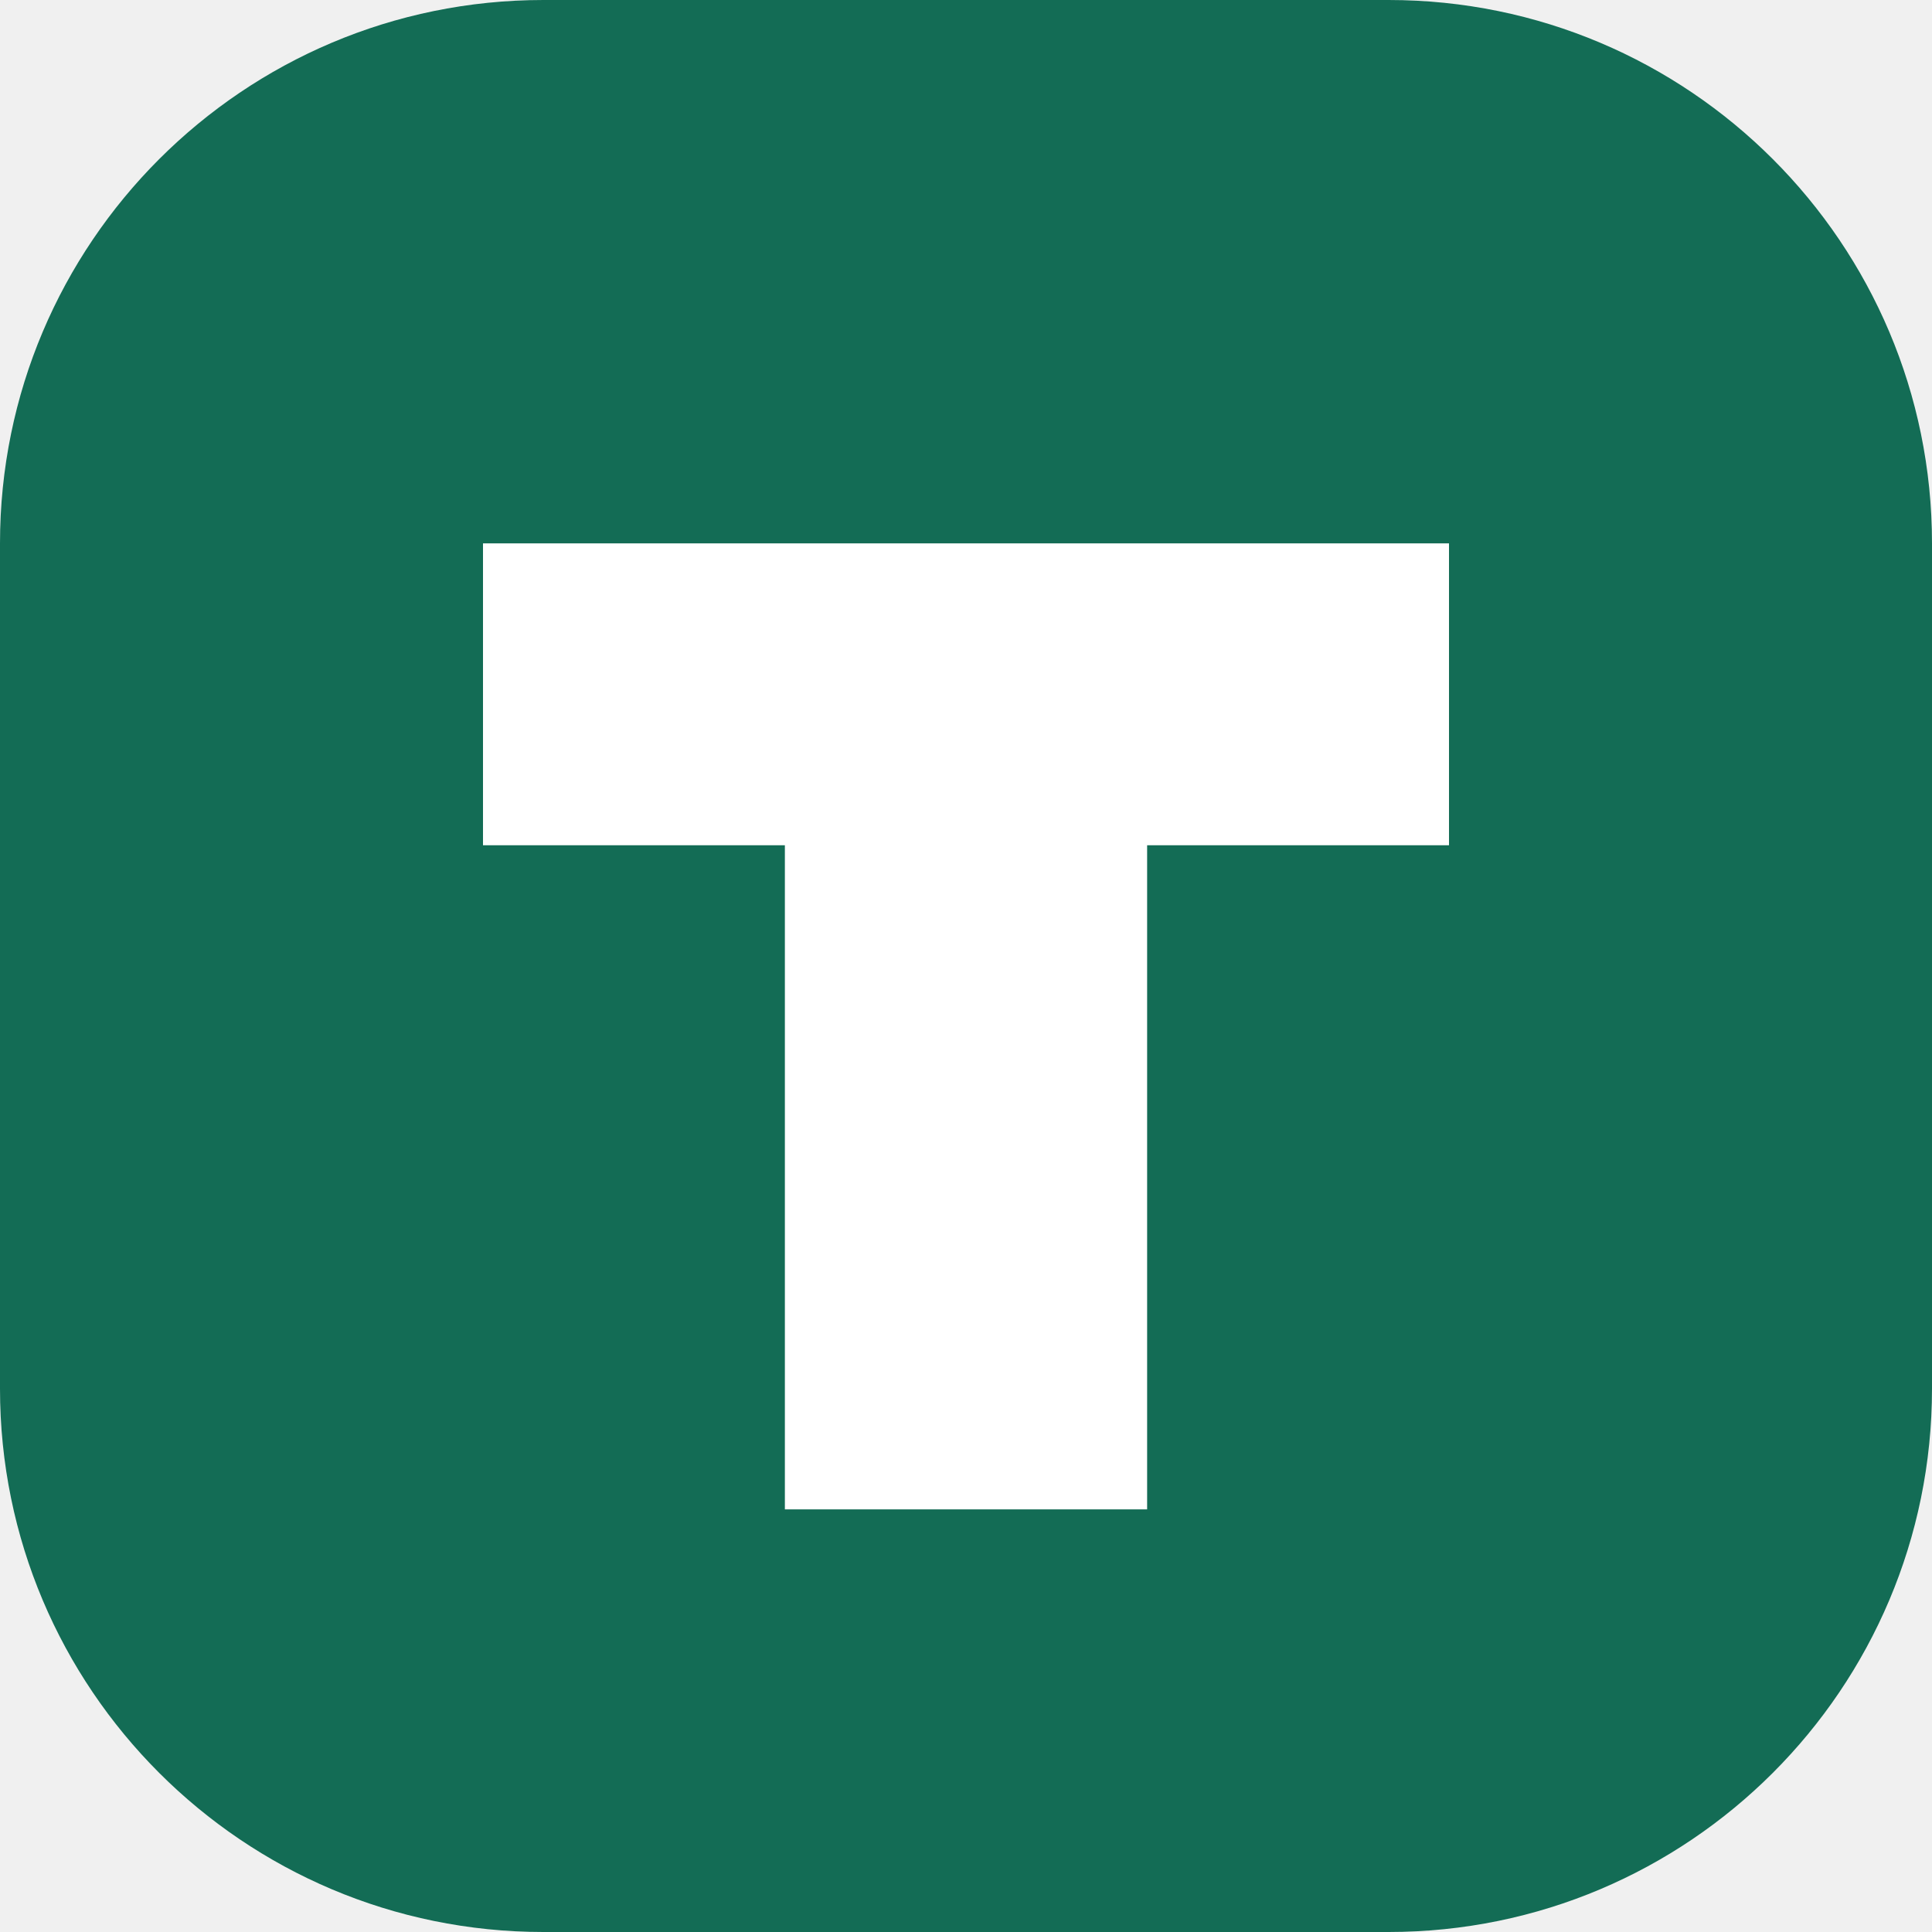
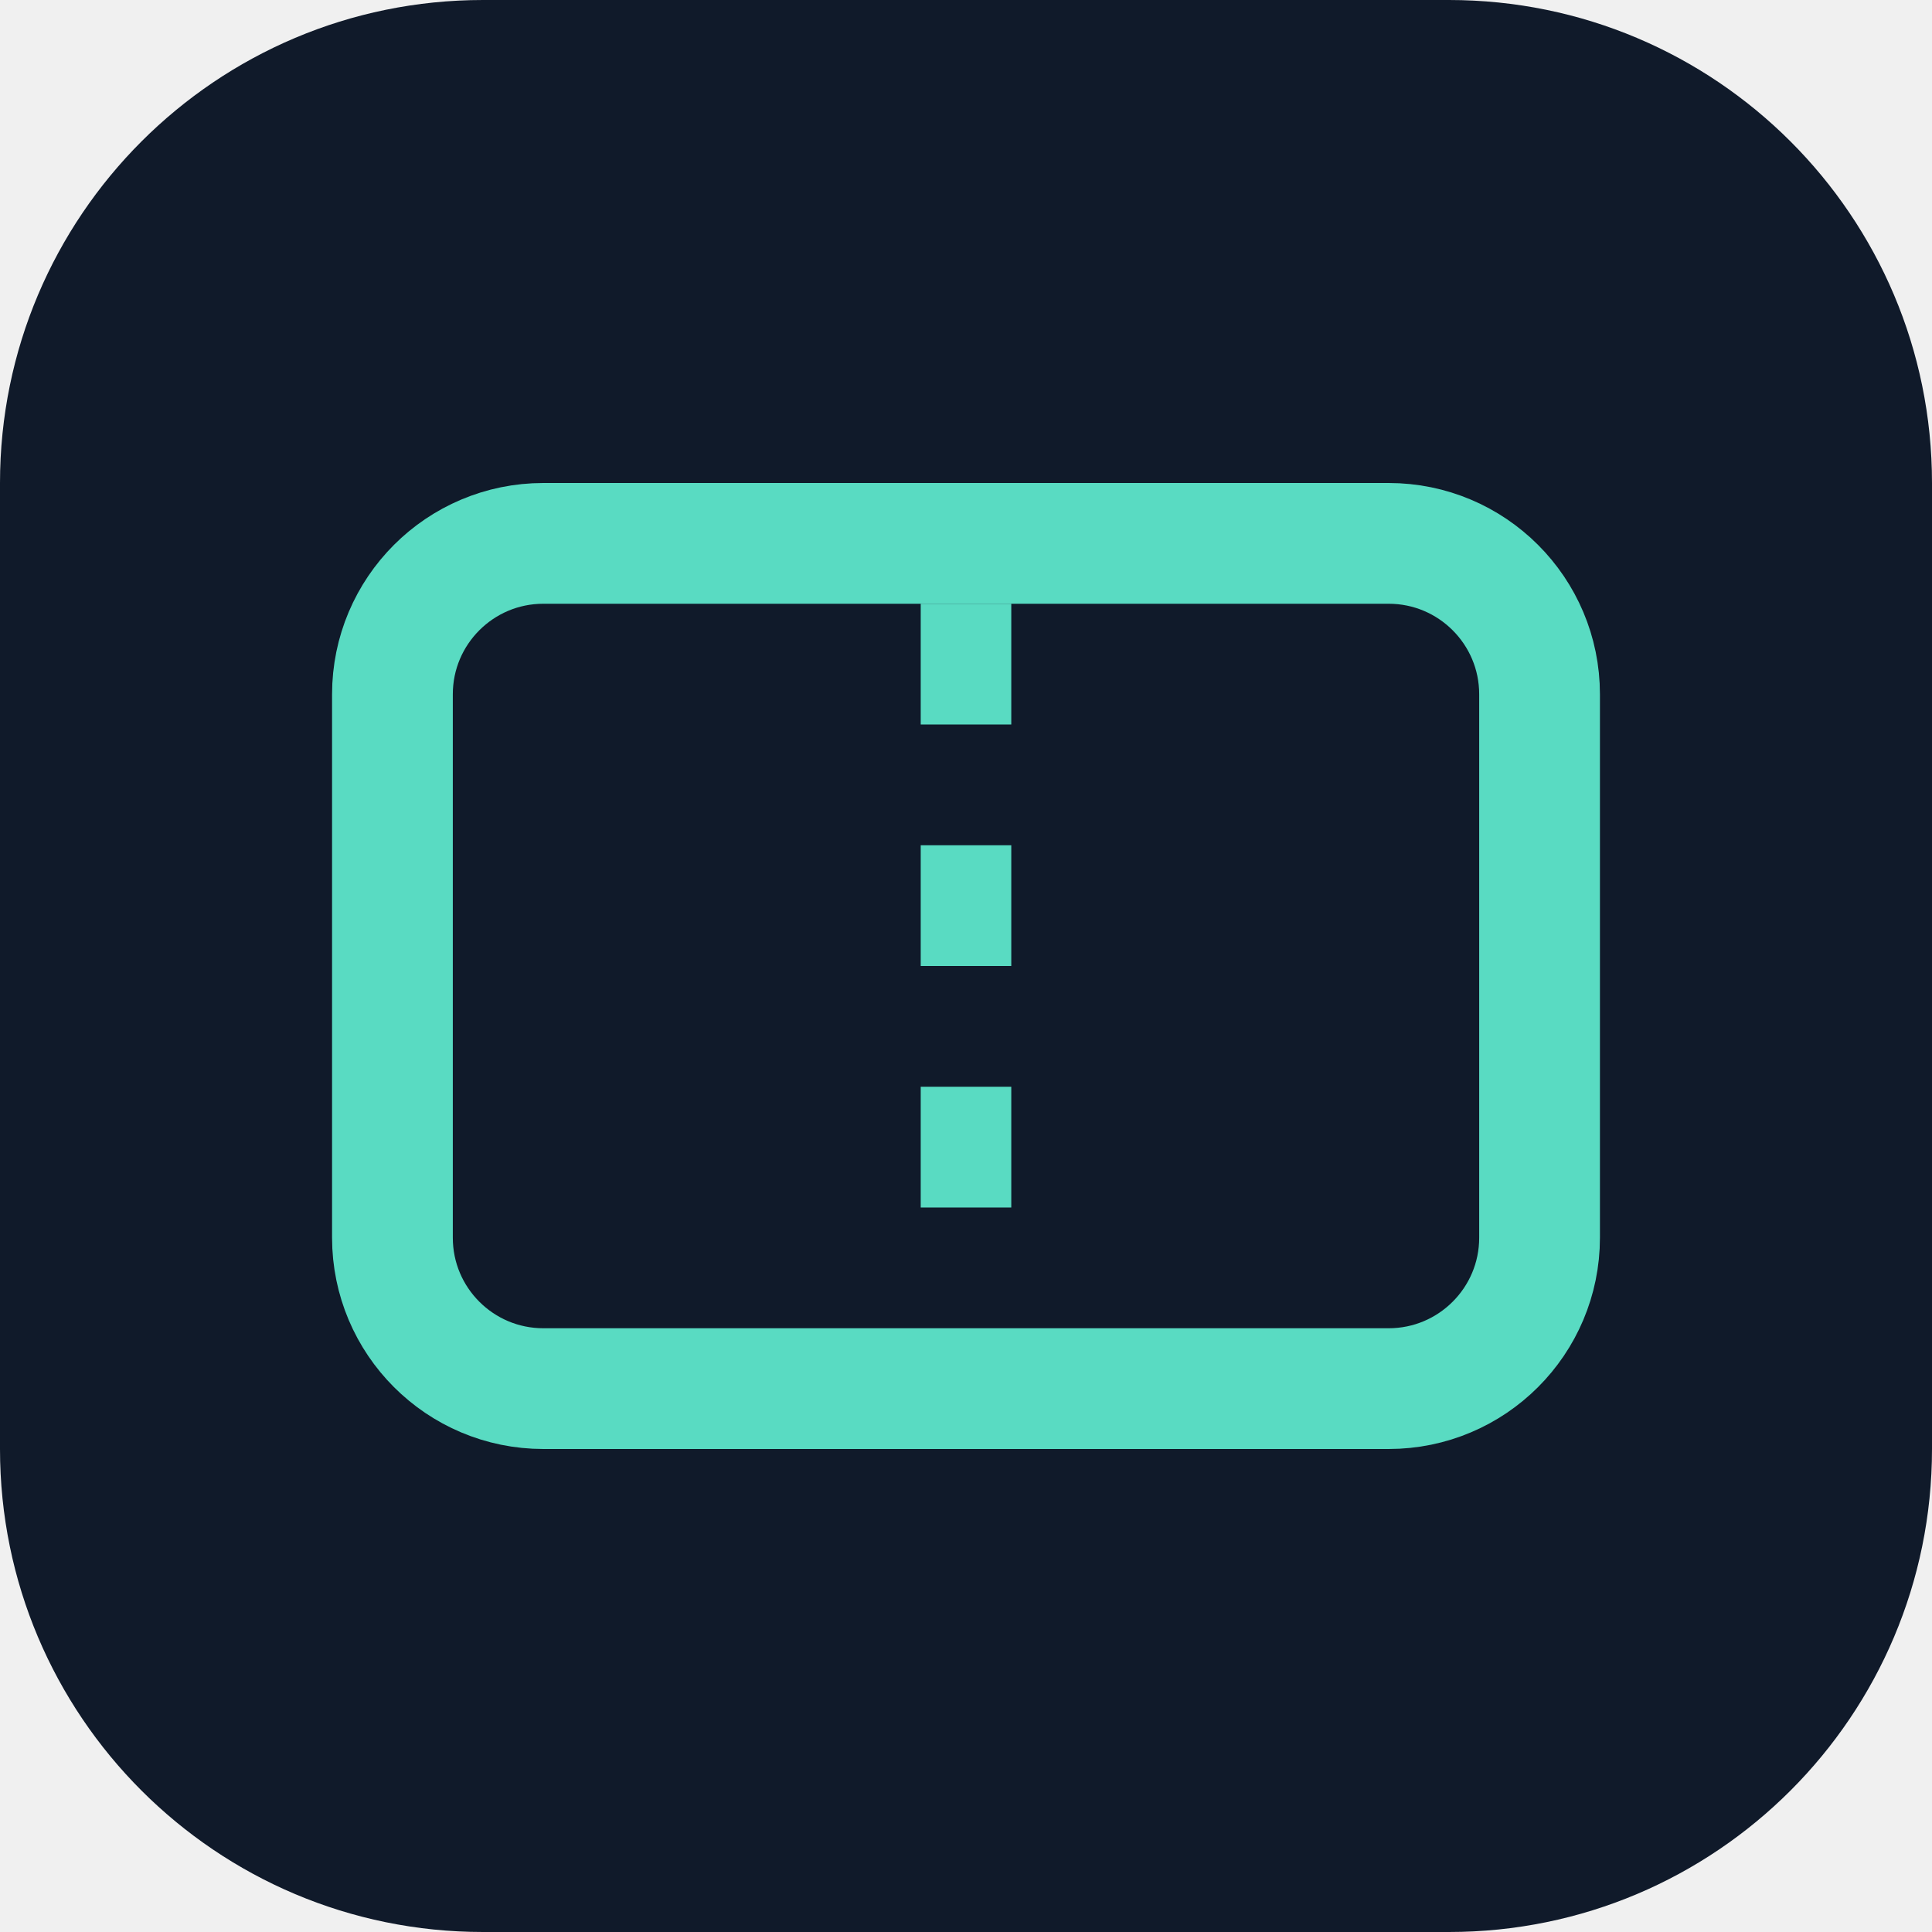
- <svg xmlns="http://www.w3.org/2000/svg" viewBox="0 0 32 32">
-   <rect width="32" height="32" rx="9" fill="#136c55" />
-   <path d="M8 9h16v5h-5v11h-6V14H8z" fill="white" />
+ <svg xmlns="http://www.w3.org/2000/svg" viewBox="0 0 64 64">
+   <rect width="64" height="64" rx="16" fill="#101a2a" />
+   <rect x="13" y="18" width="38" height="28" rx="5" fill="none" stroke="#59dbc2" stroke-width="4" />
+   <path d="M32 20v24" stroke="#59dbc2" stroke-width="3" stroke-dasharray="4 4" />
</svg>
